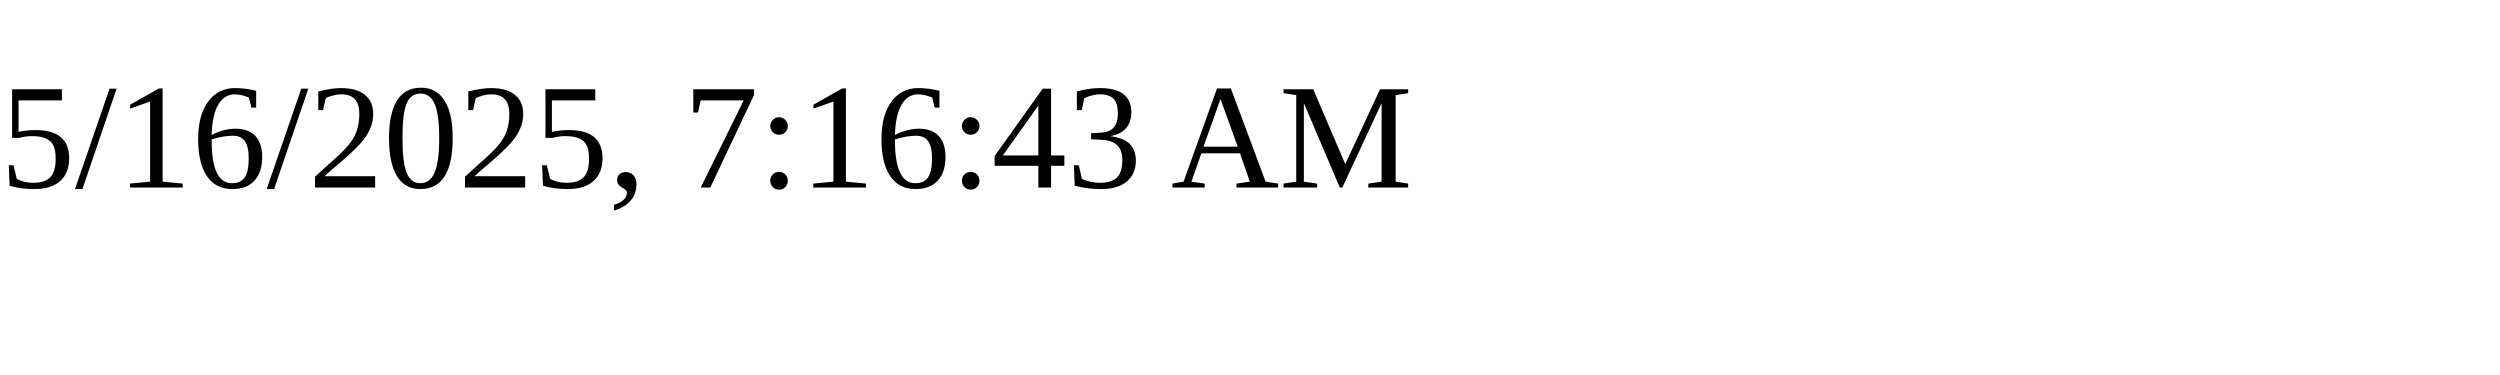
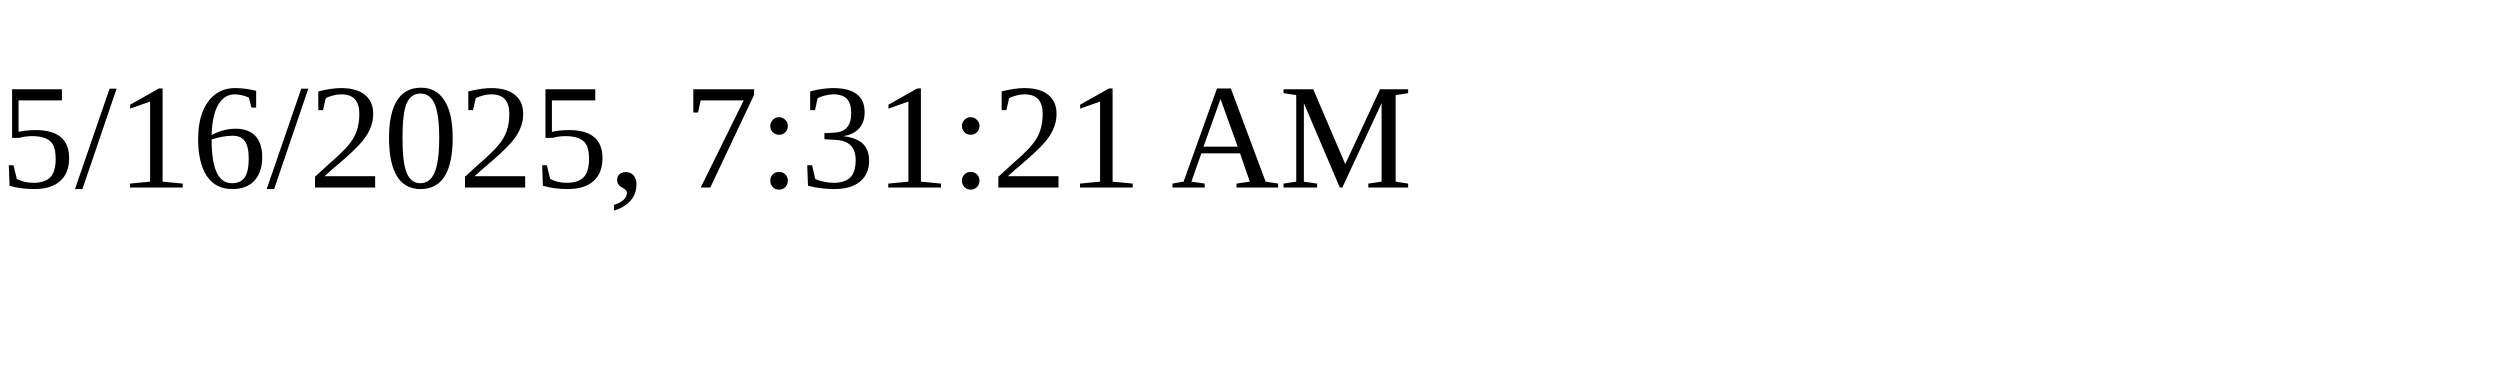
<svg xmlns="http://www.w3.org/2000/svg" height="30" width="200">
-   <text x="0" y="15">5/16/2025, 7:16:43 AM</text>
+   <text x="0" y="15">5/16/2025, 7:31:21 AM</text>
</svg>
